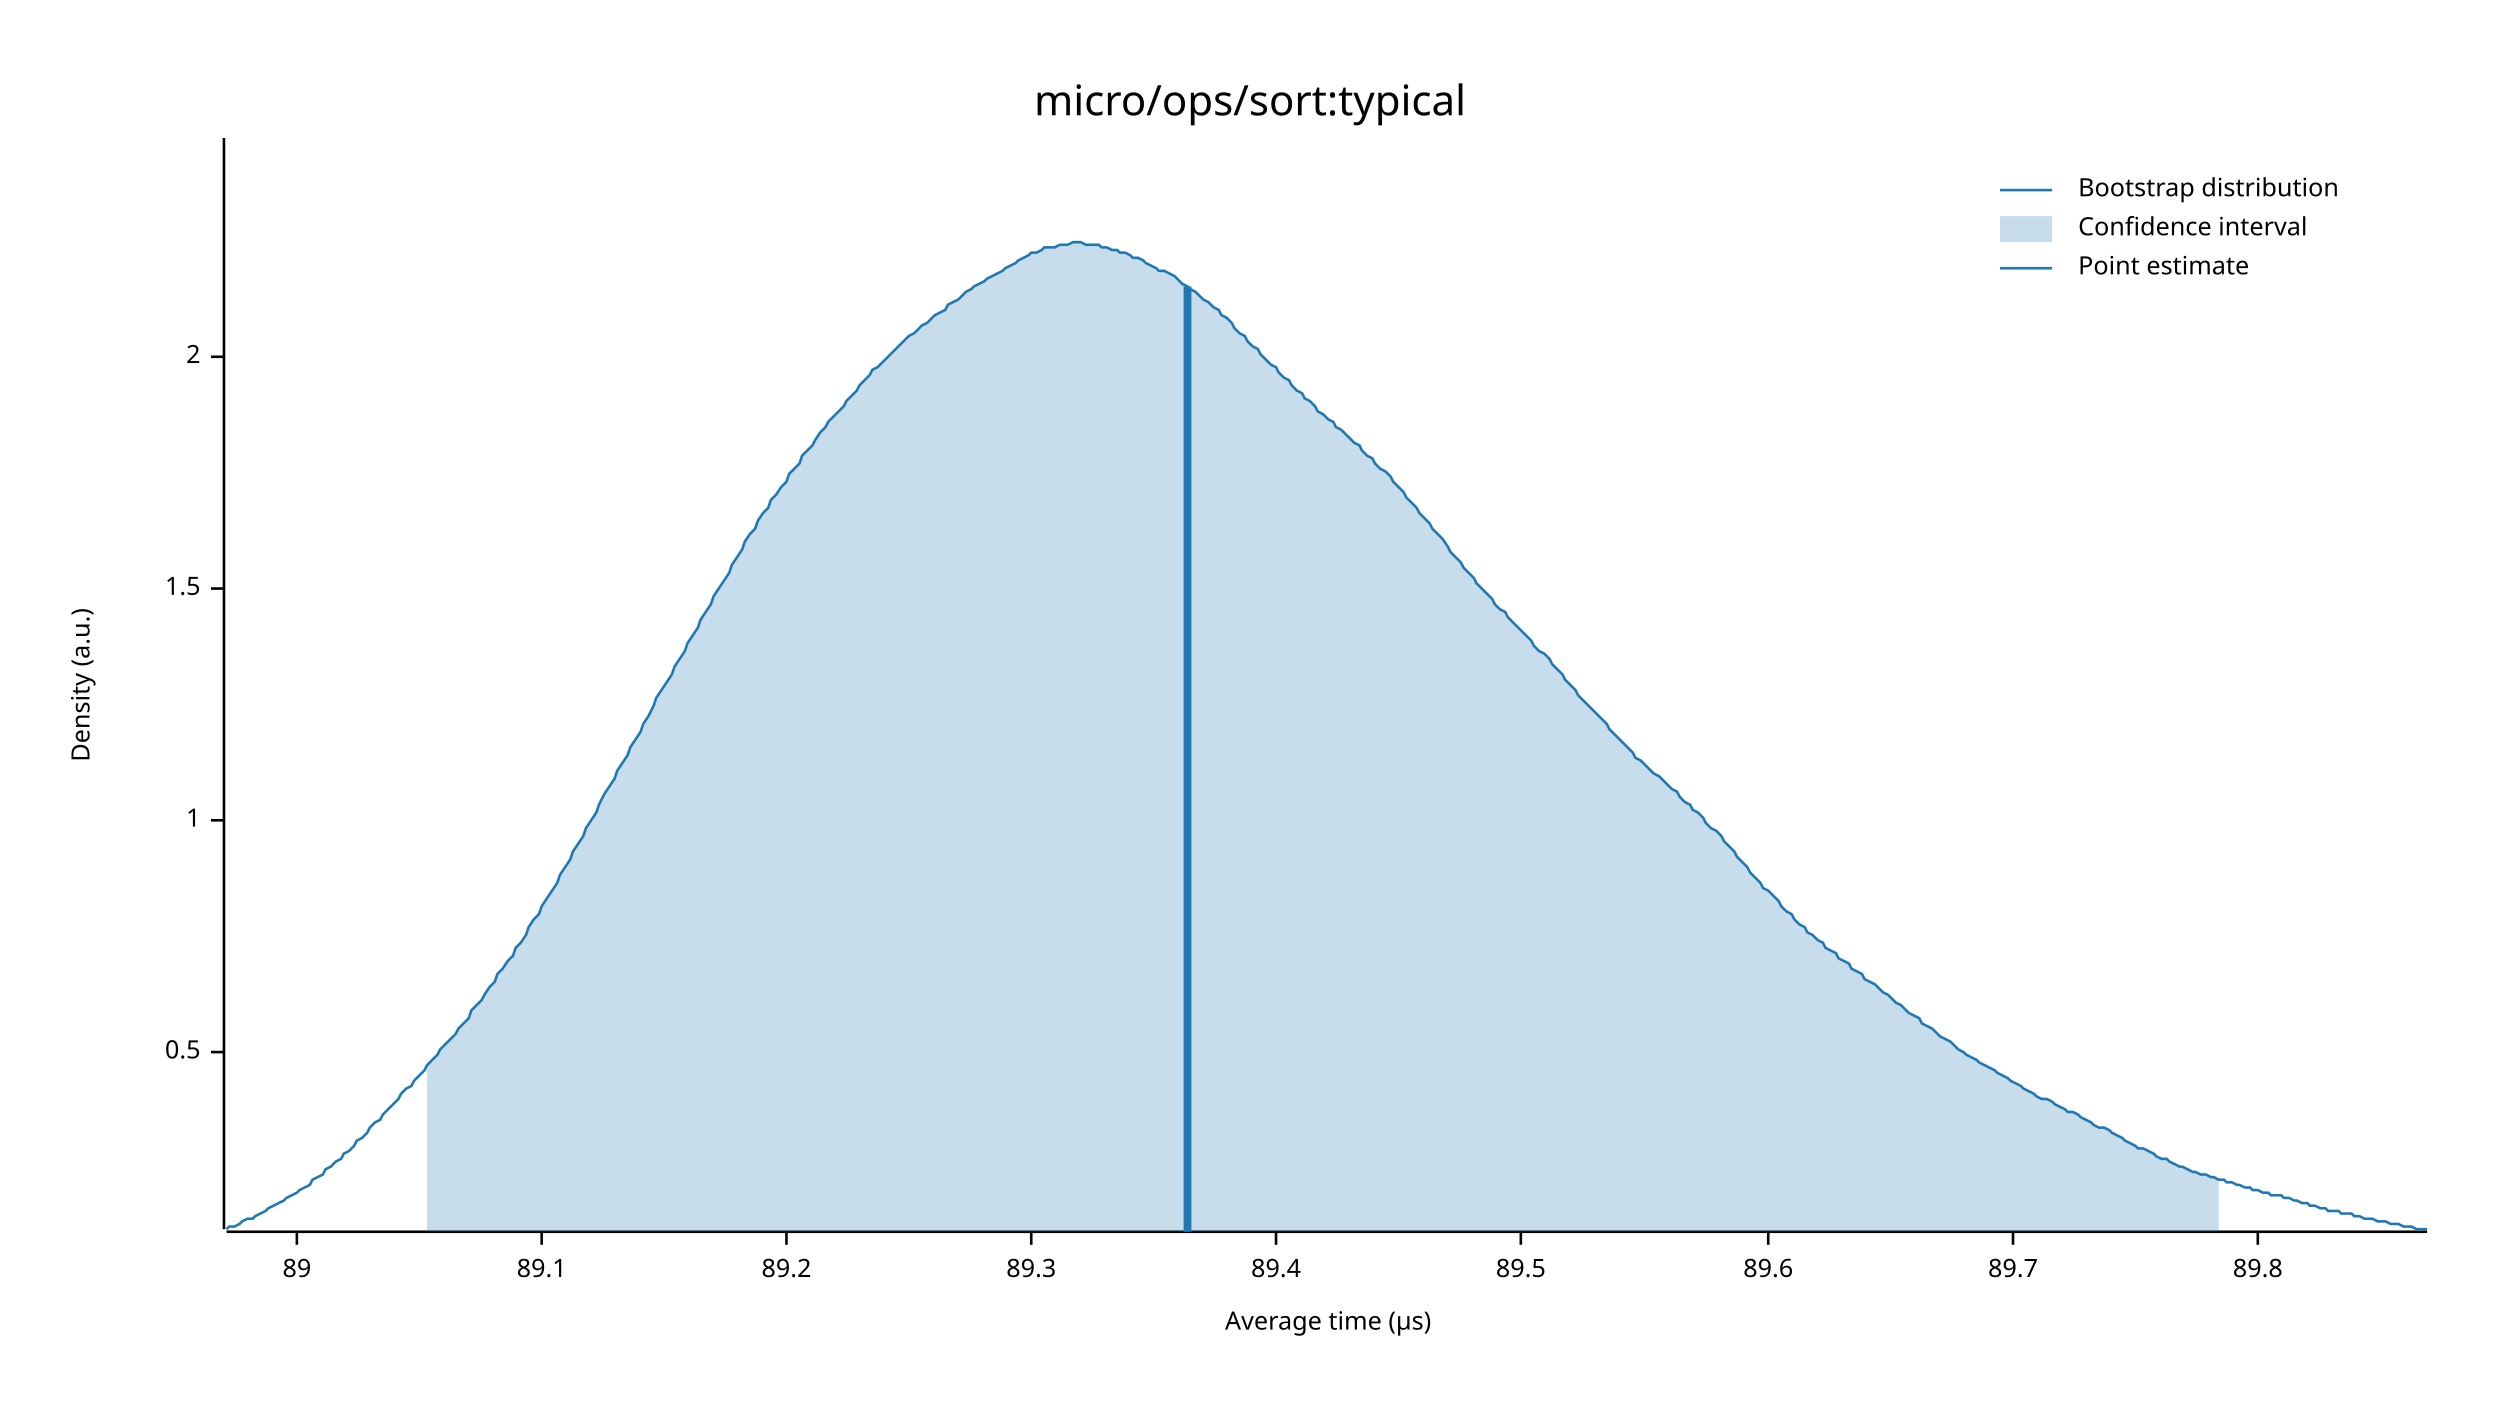
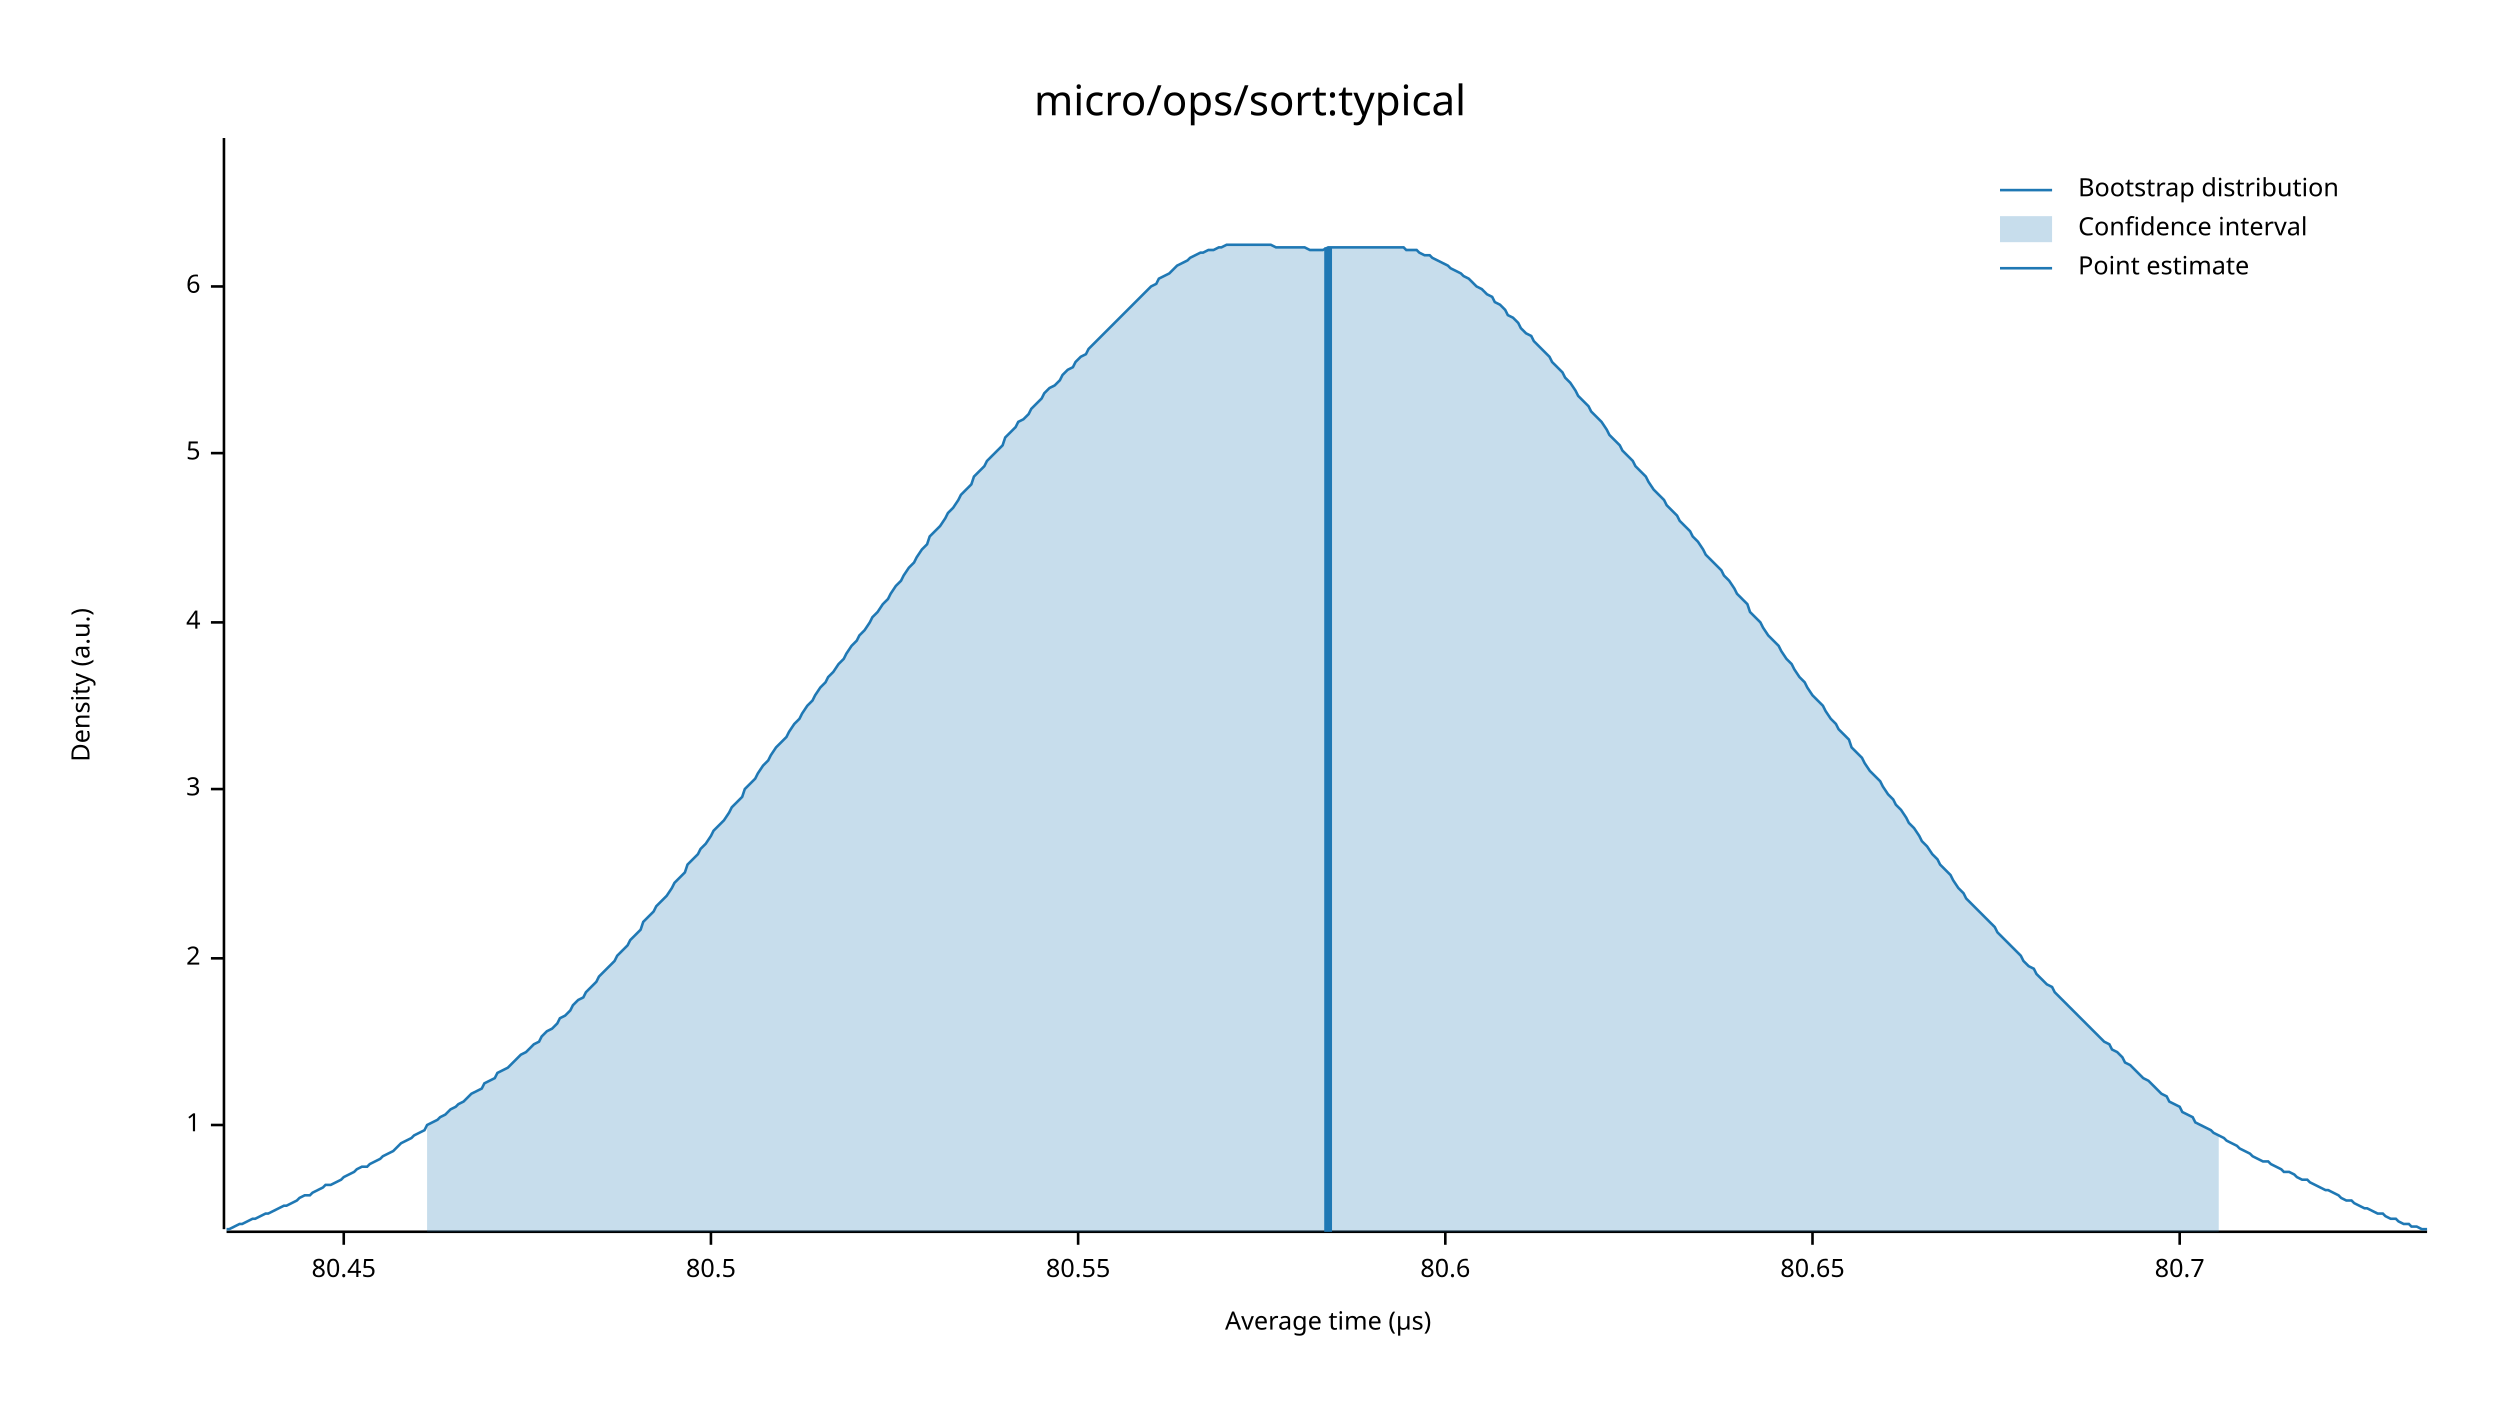
<svg xmlns="http://www.w3.org/2000/svg" width="960" height="540" viewBox="0 0 960 540">
  <text x="480" y="32" dy="0.76em" text-anchor="middle" font-family="sans-serif" font-size="16.129" opacity="1" fill="#000000">
micro/ops/sort:typical
</text>
  <text x="27" y="263" dy="0.76em" text-anchor="middle" font-family="sans-serif" font-size="9.677" opacity="1" fill="#000000" transform="rotate(270, 27, 263)">
Density (a.u.)
</text>
  <text x="510" y="513" dy="-0.5ex" text-anchor="middle" font-family="sans-serif" font-size="9.677" opacity="1" fill="#000000">
Average time (µs)
</text>
  <polyline fill="none" opacity="1" stroke="#000000" stroke-width="1" points="86,53 86,472 " />
-   <text x="77" y="404" dy="0.5ex" text-anchor="end" font-family="sans-serif" font-size="9.677" opacity="1" fill="#000000">
- 0.5
- </text>
-   <polyline fill="none" opacity="1" stroke="#000000" stroke-width="1" points="81,404 86,404 " />
-   <text x="77" y="315" dy="0.5ex" text-anchor="end" font-family="sans-serif" font-size="9.677" opacity="1" fill="#000000">
+   <text x="77" y="432" dy="0.5ex" text-anchor="end" font-family="sans-serif" font-size="9.677" opacity="1" fill="#000000">
1
</text>
-   <polyline fill="none" opacity="1" stroke="#000000" stroke-width="1" points="81,315 86,315 " />
-   <text x="77" y="226" dy="0.5ex" text-anchor="end" font-family="sans-serif" font-size="9.677" opacity="1" fill="#000000">
- 1.5
- </text>
-   <polyline fill="none" opacity="1" stroke="#000000" stroke-width="1" points="81,226 86,226 " />
-   <text x="77" y="137" dy="0.5ex" text-anchor="end" font-family="sans-serif" font-size="9.677" opacity="1" fill="#000000">
+   <polyline fill="none" opacity="1" stroke="#000000" stroke-width="1" points="81,432 86,432 " />
+   <text x="77" y="368" dy="0.5ex" text-anchor="end" font-family="sans-serif" font-size="9.677" opacity="1" fill="#000000">
2
</text>
-   <polyline fill="none" opacity="1" stroke="#000000" stroke-width="1" points="81,137 86,137 " />
+   <polyline fill="none" opacity="1" stroke="#000000" stroke-width="1" points="81,368 86,368 " />
+   <text x="77" y="303" dy="0.5ex" text-anchor="end" font-family="sans-serif" font-size="9.677" opacity="1" fill="#000000">
+ 3
+ </text>
+   <polyline fill="none" opacity="1" stroke="#000000" stroke-width="1" points="81,303 86,303 " />
+   <text x="77" y="239" dy="0.5ex" text-anchor="end" font-family="sans-serif" font-size="9.677" opacity="1" fill="#000000">
+ 4
+ </text>
+   <polyline fill="none" opacity="1" stroke="#000000" stroke-width="1" points="81,239 86,239 " />
+   <text x="77" y="174" dy="0.5ex" text-anchor="end" font-family="sans-serif" font-size="9.677" opacity="1" fill="#000000">
+ 5
+ </text>
+   <polyline fill="none" opacity="1" stroke="#000000" stroke-width="1" points="81,174 86,174 " />
+   <text x="77" y="110" dy="0.5ex" text-anchor="end" font-family="sans-serif" font-size="9.677" opacity="1" fill="#000000">
+ 6
+ </text>
+   <polyline fill="none" opacity="1" stroke="#000000" stroke-width="1" points="81,110 86,110 " />
  <polyline fill="none" opacity="1" stroke="#000000" stroke-width="1" points="87,473 932,473 " />
-   <text x="114" y="483" dy="0.76em" text-anchor="middle" font-family="sans-serif" font-size="9.677" opacity="1" fill="#000000">
- 89
+   <text x="132" y="483" dy="0.76em" text-anchor="middle" font-family="sans-serif" font-size="9.677" opacity="1" fill="#000000">
+ 80.45
</text>
-   <polyline fill="none" opacity="1" stroke="#000000" stroke-width="1" points="114,473 114,478 " />
-   <text x="208" y="483" dy="0.76em" text-anchor="middle" font-family="sans-serif" font-size="9.677" opacity="1" fill="#000000">
- 89.1
+   <polyline fill="none" opacity="1" stroke="#000000" stroke-width="1" points="132,473 132,478 " />
+   <text x="273" y="483" dy="0.76em" text-anchor="middle" font-family="sans-serif" font-size="9.677" opacity="1" fill="#000000">
+ 80.5
</text>
-   <polyline fill="none" opacity="1" stroke="#000000" stroke-width="1" points="208,473 208,478 " />
-   <text x="302" y="483" dy="0.76em" text-anchor="middle" font-family="sans-serif" font-size="9.677" opacity="1" fill="#000000">
- 89.2
+   <polyline fill="none" opacity="1" stroke="#000000" stroke-width="1" points="273,473 273,478 " />
+   <text x="414" y="483" dy="0.76em" text-anchor="middle" font-family="sans-serif" font-size="9.677" opacity="1" fill="#000000">
+ 80.55
</text>
-   <polyline fill="none" opacity="1" stroke="#000000" stroke-width="1" points="302,473 302,478 " />
-   <text x="396" y="483" dy="0.76em" text-anchor="middle" font-family="sans-serif" font-size="9.677" opacity="1" fill="#000000">
- 89.3
+   <polyline fill="none" opacity="1" stroke="#000000" stroke-width="1" points="414,473 414,478 " />
+   <text x="555" y="483" dy="0.76em" text-anchor="middle" font-family="sans-serif" font-size="9.677" opacity="1" fill="#000000">
+ 80.6
</text>
-   <polyline fill="none" opacity="1" stroke="#000000" stroke-width="1" points="396,473 396,478 " />
-   <text x="490" y="483" dy="0.76em" text-anchor="middle" font-family="sans-serif" font-size="9.677" opacity="1" fill="#000000">
- 89.4
+   <polyline fill="none" opacity="1" stroke="#000000" stroke-width="1" points="555,473 555,478 " />
+   <text x="696" y="483" dy="0.76em" text-anchor="middle" font-family="sans-serif" font-size="9.677" opacity="1" fill="#000000">
+ 80.65
</text>
-   <polyline fill="none" opacity="1" stroke="#000000" stroke-width="1" points="490,473 490,478 " />
-   <text x="584" y="483" dy="0.76em" text-anchor="middle" font-family="sans-serif" font-size="9.677" opacity="1" fill="#000000">
- 89.5
+   <polyline fill="none" opacity="1" stroke="#000000" stroke-width="1" points="696,473 696,478 " />
+   <text x="837" y="483" dy="0.76em" text-anchor="middle" font-family="sans-serif" font-size="9.677" opacity="1" fill="#000000">
+ 80.7
</text>
-   <polyline fill="none" opacity="1" stroke="#000000" stroke-width="1" points="584,473 584,478 " />
-   <text x="679" y="483" dy="0.76em" text-anchor="middle" font-family="sans-serif" font-size="9.677" opacity="1" fill="#000000">
- 89.6
- </text>
-   <polyline fill="none" opacity="1" stroke="#000000" stroke-width="1" points="679,473 679,478 " />
-   <text x="773" y="483" dy="0.76em" text-anchor="middle" font-family="sans-serif" font-size="9.677" opacity="1" fill="#000000">
- 89.7
- </text>
-   <polyline fill="none" opacity="1" stroke="#000000" stroke-width="1" points="773,473 773,478 " />
-   <text x="867" y="483" dy="0.76em" text-anchor="middle" font-family="sans-serif" font-size="9.677" opacity="1" fill="#000000">
- 89.8
- </text>
-   <polyline fill="none" opacity="1" stroke="#000000" stroke-width="1" points="867,473 867,478 " />
-   <polyline fill="none" opacity="1" stroke="#1F78B4" stroke-width="1" points="87,472 88,471 90,471 92,470 93,469 95,468 97,468 98,467 100,466 102,465 103,464 105,463 107,462 109,461 110,460 112,459 114,458 115,457 117,456 119,455 120,453 122,452 124,451 125,449 127,448 129,446 131,445 132,443 134,442 136,440 137,438 139,437 141,435 142,433 144,431 146,430 147,428 149,426 151,424 153,422 154,420 156,418 158,417 159,415 161,413 163,411 164,409 166,407 168,405 169,403 171,401 173,399 175,397 176,395 178,393 180,391 181,388 183,386 185,384 186,382 188,379 190,377 191,374 193,372 195,369 197,367 198,364 200,362 202,359 203,356 205,353 207,351 208,348 210,345 212,342 214,339 215,336 217,333 219,330 220,327 222,324 224,321 225,318 227,315 229,312 230,309 232,305 234,302 236,299 237,296 239,293 241,290 242,287 244,284 246,281 247,278 249,275 251,271 252,268 254,265 256,262 258,259 259,256 261,253 263,250 264,247 266,244 268,241 269,238 271,235 273,232 274,229 276,226 278,223 280,220 281,217 283,214 285,211 286,208 288,205 290,203 291,200 293,197 295,195 296,192 298,190 300,187 302,185 303,182 305,180 307,178 308,175 310,173 312,171 313,169 315,166 317,164 318,162 320,160 322,158 324,156 325,154 327,152 329,150 330,148 332,146 334,144 335,142 337,141 339,139 341,137 342,136 344,134 346,132 347,131 349,129 351,128 352,127 354,125 356,124 357,123 359,121 361,120 363,119 364,117 366,116 368,115 369,114 371,112 373,111 374,110 376,109 378,108 379,107 381,106 383,105 385,104 386,103 388,102 390,101 391,100 393,99 395,98 396,97 398,97 400,96 401,95 403,95 405,95 407,94 408,94 410,94 412,93 413,93 415,93 417,94 418,94 420,94 422,94 423,95 425,95 427,96 429,96 430,97 432,97 434,98 435,99 437,99 439,100 440,101 442,102 444,103 445,104 447,104 449,105 451,106 452,107 454,109 456,110 457,111 459,112 461,114 462,115 464,116 466,118 468,119 469,121 471,122 473,124 474,126 476,128 478,129 479,131 481,133 483,134 484,136 486,138 488,140 490,141 491,143 493,145 495,146 496,148 498,150 500,151 501,153 503,154 505,156 506,158 508,159 510,161 512,162 513,164 515,165 517,167 518,168 520,170 522,171 523,173 525,175 527,176 528,178 530,180 532,181 534,183 535,185 537,187 539,189 540,191 542,193 544,195 545,197 547,199 549,201 550,203 552,205 554,207 556,210 557,212 559,214 561,216 562,218 564,220 566,222 567,224 569,226 571,228 573,230 574,232 576,234 578,235 579,237 581,239 583,241 584,242 586,244 588,246 589,248 591,250 593,251 595,253 596,255 598,257 600,259 601,261 603,263 605,265 606,267 608,269 610,271 611,272 613,274 615,276 617,278 618,280 620,282 622,284 623,285 625,287 627,289 628,291 630,292 632,294 633,295 635,297 637,298 639,300 640,301 642,303 644,304 645,306 647,308 649,309 650,311 652,312 654,314 655,316 657,318 659,319 661,321 662,323 664,325 666,327 667,329 669,331 671,333 672,335 674,337 676,339 677,341 679,342 681,344 683,346 684,348 686,350 688,351 689,353 691,355 693,356 694,358 696,359 698,361 700,362 701,364 703,365 705,366 706,368 708,369 710,370 711,372 713,373 715,374 716,376 718,377 720,378 722,380 723,381 725,382 727,384 728,385 730,386 732,388 733,389 735,390 737,391 738,393 740,394 742,395 744,397 745,398 747,399 749,400 750,401 752,403 754,404 755,405 757,406 759,407 760,408 762,409 764,410 766,411 767,412 769,413 771,414 772,415 774,416 776,417 777,418 779,419 781,420 782,421 784,422 786,422 788,423 789,424 791,425 793,426 794,427 796,427 798,428 799,429 801,430 803,431 804,432 806,433 808,433 810,434 811,435 813,436 815,437 816,438 818,439 820,440 821,441 823,441 825,442 827,443 828,444 830,445 832,445 833,446 835,447 837,448 838,448 840,449 842,450 843,450 845,451 847,451 849,452 850,452 852,453 854,453 855,454 857,454 859,455 860,455 862,456 864,456 865,457 867,457 869,458 871,458 872,459 874,459 876,459 877,460 879,460 881,461 882,461 884,462 886,462 887,463 889,463 891,464 893,464 894,465 896,465 898,465 899,466 901,466 903,466 904,467 906,467 908,468 909,468 911,468 913,469 915,469 916,469 918,470 920,470 921,470 923,471 925,471 926,471 928,472 930,472 932,472 " />
-   <polygon opacity="0.25" fill="#1F78B4" points="164,409 166,407 168,405 169,403 171,401 173,399 175,397 176,395 178,393 180,391 181,388 183,386 185,384 186,382 188,379 190,377 191,374 193,372 195,369 197,367 198,364 200,362 202,359 203,356 205,353 207,351 208,348 210,345 212,342 214,339 215,336 217,333 219,330 220,327 222,324 224,321 225,318 227,315 229,312 230,309 232,305 234,302 236,299 237,296 239,293 241,290 242,287 244,284 246,281 247,278 249,275 251,271 252,268 254,265 256,262 258,259 259,256 261,253 263,250 264,247 266,244 268,241 269,238 271,235 273,232 274,229 276,226 278,223 280,220 281,217 283,214 285,211 286,208 288,205 290,203 291,200 293,197 295,195 296,192 298,190 300,187 302,185 303,182 305,180 307,178 308,175 310,173 312,171 313,169 315,166 317,164 318,162 320,160 322,158 324,156 325,154 327,152 329,150 330,148 332,146 334,144 335,142 337,141 339,139 341,137 342,136 344,134 346,132 347,131 349,129 351,128 352,127 354,125 356,124 357,123 359,121 361,120 363,119 364,117 366,116 368,115 369,114 371,112 373,111 374,110 376,109 378,108 379,107 381,106 383,105 385,104 386,103 388,102 390,101 391,100 393,99 395,98 396,97 398,97 400,96 401,95 403,95 405,95 407,94 408,94 410,94 412,93 413,93 415,93 417,94 418,94 420,94 422,94 423,95 425,95 427,96 429,96 430,97 432,97 434,98 435,99 437,99 439,100 440,101 442,102 444,103 445,104 447,104 449,105 451,106 452,107 454,109 456,110 457,111 459,112 461,114 462,115 464,116 466,118 468,119 469,121 471,122 473,124 474,126 476,128 478,129 479,131 481,133 483,134 484,136 486,138 488,140 490,141 491,143 493,145 495,146 496,148 498,150 500,151 501,153 503,154 505,156 506,158 508,159 510,161 512,162 513,164 515,165 517,167 518,168 520,170 522,171 523,173 525,175 527,176 528,178 530,180 532,181 534,183 535,185 537,187 539,189 540,191 542,193 544,195 545,197 547,199 549,201 550,203 552,205 554,207 556,210 557,212 559,214 561,216 562,218 564,220 566,222 567,224 569,226 571,228 573,230 574,232 576,234 578,235 579,237 581,239 583,241 584,242 586,244 588,246 589,248 591,250 593,251 595,253 596,255 598,257 600,259 601,261 603,263 605,265 606,267 608,269 610,271 611,272 613,274 615,276 617,278 618,280 620,282 622,284 623,285 625,287 627,289 628,291 630,292 632,294 633,295 635,297 637,298 639,300 640,301 642,303 644,304 645,306 647,308 649,309 650,311 652,312 654,314 655,316 657,318 659,319 661,321 662,323 664,325 666,327 667,329 669,331 671,333 672,335 674,337 676,339 677,341 679,342 681,344 683,346 684,348 686,350 688,351 689,353 691,355 693,356 694,358 696,359 698,361 700,362 701,364 703,365 705,366 706,368 708,369 710,370 711,372 713,373 715,374 716,376 718,377 720,378 722,380 723,381 725,382 727,384 728,385 730,386 732,388 733,389 735,390 737,391 738,393 740,394 742,395 744,397 745,398 747,399 749,400 750,401 752,403 754,404 755,405 757,406 759,407 760,408 762,409 764,410 766,411 767,412 769,413 771,414 772,415 774,416 776,417 777,418 779,419 781,420 782,421 784,422 786,422 788,423 789,424 791,425 793,426 794,427 796,427 798,428 799,429 801,430 803,431 804,432 806,433 808,433 810,434 811,435 813,436 815,437 816,438 818,439 820,440 821,441 823,441 825,442 827,443 828,444 830,445 832,445 833,446 835,447 837,448 838,448 840,449 842,450 843,450 845,451 847,451 849,452 850,452 852,453 852,473 164,473 " />
-   <polyline fill="none" opacity="1" stroke="#1F78B4" stroke-width="3" points="456,473 456,110 " />
+   <polyline fill="none" opacity="1" stroke="#000000" stroke-width="1" points="837,473 837,478 " />
+   <polyline fill="none" opacity="1" stroke="#1F78B4" stroke-width="1" points="87,472 88,472 90,471 92,470 93,470 95,469 97,468 98,468 100,467 102,466 103,466 105,465 107,464 109,463 110,463 112,462 114,461 115,460 117,459 119,459 120,458 122,457 124,456 125,455 127,455 129,454 131,453 132,452 134,451 136,450 137,449 139,448 141,448 142,447 144,446 146,445 147,444 149,443 151,442 153,440 154,439 156,438 158,437 159,436 161,435 163,434 164,432 166,431 168,430 169,429 171,428 173,426 175,425 176,424 178,423 180,421 181,420 183,419 185,418 186,416 188,415 190,414 191,412 193,411 195,410 197,408 198,407 200,405 202,404 203,403 205,401 207,400 208,398 210,396 212,395 214,393 215,391 217,390 219,388 220,386 222,384 224,383 225,381 227,379 229,377 230,375 232,373 234,371 236,369 237,367 239,365 241,363 242,361 244,359 246,357 247,354 249,352 251,350 252,348 254,346 256,344 258,341 259,339 261,337 263,335 264,332 266,330 268,328 269,326 271,324 273,321 274,319 276,317 278,315 280,312 281,310 283,308 285,306 286,303 288,301 290,299 291,297 293,294 295,292 296,290 298,287 300,285 302,283 303,281 305,278 307,276 308,274 310,271 312,269 313,267 315,264 317,262 318,260 320,258 322,255 324,253 325,251 327,248 329,246 330,244 332,242 334,239 335,237 337,235 339,232 341,230 342,228 344,225 346,223 347,221 349,218 351,216 352,214 354,211 356,209 357,206 359,204 361,202 363,199 364,197 366,195 368,192 369,190 371,188 373,186 374,183 376,181 378,179 379,177 381,175 383,173 385,171 386,168 388,166 390,164 391,162 393,161 395,159 396,157 398,155 400,153 401,151 403,149 405,148 407,146 408,144 410,142 412,141 413,139 415,137 417,136 418,134 420,132 422,130 423,129 425,127 427,125 429,123 430,122 432,120 434,118 435,117 437,115 439,113 440,112 442,110 444,109 445,107 447,106 449,105 451,103 452,102 454,101 456,100 457,99 459,98 461,97 462,97 464,96 466,96 468,95 469,95 471,94 473,94 474,94 476,94 478,94 479,94 481,94 483,94 484,94 486,94 488,94 490,95 491,95 493,95 495,95 496,95 498,95 500,95 501,95 503,96 505,96 506,96 508,96 510,95 512,95 513,95 515,95 517,95 518,95 520,95 522,95 523,95 525,95 527,95 528,95 530,95 532,95 534,95 535,95 537,95 539,95 540,96 542,96 544,96 545,97 547,98 549,98 550,99 552,100 554,101 556,102 557,103 559,104 561,105 562,106 564,107 566,109 567,110 569,111 571,113 573,114 574,116 576,117 578,119 579,121 581,122 583,124 584,126 586,128 588,129 589,131 591,133 593,135 595,137 596,139 598,141 600,143 601,145 603,147 605,150 606,152 608,154 610,156 611,158 613,160 615,162 617,165 618,167 620,169 622,171 623,173 625,175 627,177 628,179 630,181 632,183 633,185 635,188 637,190 639,192 640,194 642,196 644,198 645,200 647,202 649,204 650,206 652,208 654,211 655,213 657,215 659,217 661,219 662,221 664,223 666,226 667,228 669,230 671,232 672,235 674,237 676,239 677,241 679,244 681,246 683,248 684,250 686,253 688,255 689,257 691,260 693,262 694,264 696,267 698,269 700,271 701,273 703,276 705,278 706,280 708,282 710,284 711,287 713,289 715,291 716,293 718,296 720,298 722,300 723,302 725,305 727,307 728,309 730,311 732,314 733,316 735,318 737,321 738,323 740,325 742,328 744,330 745,332 747,334 749,336 750,338 752,341 754,343 755,345 757,347 759,349 760,350 762,352 764,354 766,356 767,358 769,360 771,362 772,363 774,365 776,367 777,369 779,371 781,372 782,374 784,376 786,378 788,379 789,381 791,383 793,385 794,386 796,388 798,390 799,391 801,393 803,395 804,396 806,398 808,400 810,401 811,403 813,404 815,406 816,408 818,409 820,411 821,412 823,414 825,415 827,417 828,418 830,420 832,421 833,423 835,424 837,425 838,427 840,428 842,429 843,431 845,432 847,433 849,434 850,435 852,436 854,437 855,438 857,439 859,440 860,441 862,442 864,443 865,444 867,445 869,446 871,446 872,447 874,448 876,449 877,450 879,450 881,451 882,452 884,453 886,453 887,454 889,455 891,456 893,457 894,457 896,458 898,459 899,460 901,461 903,461 904,462 906,463 908,464 909,464 911,465 913,466 915,466 916,467 918,468 920,468 921,469 923,470 925,470 926,471 928,471 930,472 932,472 " />
+   <polygon opacity="0.25" fill="#1F78B4" points="164,432 166,431 168,430 169,429 171,428 173,426 175,425 176,424 178,423 180,421 181,420 183,419 185,418 186,416 188,415 190,414 191,412 193,411 195,410 197,408 198,407 200,405 202,404 203,403 205,401 207,400 208,398 210,396 212,395 214,393 215,391 217,390 219,388 220,386 222,384 224,383 225,381 227,379 229,377 230,375 232,373 234,371 236,369 237,367 239,365 241,363 242,361 244,359 246,357 247,354 249,352 251,350 252,348 254,346 256,344 258,341 259,339 261,337 263,335 264,332 266,330 268,328 269,326 271,324 273,321 274,319 276,317 278,315 280,312 281,310 283,308 285,306 286,303 288,301 290,299 291,297 293,294 295,292 296,290 298,287 300,285 302,283 303,281 305,278 307,276 308,274 310,271 312,269 313,267 315,264 317,262 318,260 320,258 322,255 324,253 325,251 327,248 329,246 330,244 332,242 334,239 335,237 337,235 339,232 341,230 342,228 344,225 346,223 347,221 349,218 351,216 352,214 354,211 356,209 357,206 359,204 361,202 363,199 364,197 366,195 368,192 369,190 371,188 373,186 374,183 376,181 378,179 379,177 381,175 383,173 385,171 386,168 388,166 390,164 391,162 393,161 395,159 396,157 398,155 400,153 401,151 403,149 405,148 407,146 408,144 410,142 412,141 413,139 415,137 417,136 418,134 420,132 422,130 423,129 425,127 427,125 429,123 430,122 432,120 434,118 435,117 437,115 439,113 440,112 442,110 444,109 445,107 447,106 449,105 451,103 452,102 454,101 456,100 457,99 459,98 461,97 462,97 464,96 466,96 468,95 469,95 471,94 473,94 474,94 476,94 478,94 479,94 481,94 483,94 484,94 486,94 488,94 490,95 491,95 493,95 495,95 496,95 498,95 500,95 501,95 503,96 505,96 506,96 508,96 510,95 512,95 513,95 515,95 517,95 518,95 520,95 522,95 523,95 525,95 527,95 528,95 530,95 532,95 534,95 535,95 537,95 539,95 540,96 542,96 544,96 545,97 547,98 549,98 550,99 552,100 554,101 556,102 557,103 559,104 561,105 562,106 564,107 566,109 567,110 569,111 571,113 573,114 574,116 576,117 578,119 579,121 581,122 583,124 584,126 586,128 588,129 589,131 591,133 593,135 595,137 596,139 598,141 600,143 601,145 603,147 605,150 606,152 608,154 610,156 611,158 613,160 615,162 617,165 618,167 620,169 622,171 623,173 625,175 627,177 628,179 630,181 632,183 633,185 635,188 637,190 639,192 640,194 642,196 644,198 645,200 647,202 649,204 650,206 652,208 654,211 655,213 657,215 659,217 661,219 662,221 664,223 666,226 667,228 669,230 671,232 672,235 674,237 676,239 677,241 679,244 681,246 683,248 684,250 686,253 688,255 689,257 691,260 693,262 694,264 696,267 698,269 700,271 701,273 703,276 705,278 706,280 708,282 710,284 711,287 713,289 715,291 716,293 718,296 720,298 722,300 723,302 725,305 727,307 728,309 730,311 732,314 733,316 735,318 737,321 738,323 740,325 742,328 744,330 745,332 747,334 749,336 750,338 752,341 754,343 755,345 757,347 759,349 760,350 762,352 764,354 766,356 767,358 769,360 771,362 772,363 774,365 776,367 777,369 779,371 781,372 782,374 784,376 786,378 788,379 789,381 791,383 793,385 794,386 796,388 798,390 799,391 801,393 803,395 804,396 806,398 808,400 810,401 811,403 813,404 815,406 816,408 818,409 820,411 821,412 823,414 825,415 827,417 828,418 830,420 832,421 833,423 835,424 837,425 838,427 840,428 842,429 843,431 845,432 847,433 849,434 850,435 852,436 852,473 164,473 " />
+   <polyline fill="none" opacity="1" stroke="#1F78B4" stroke-width="3" points="510,473 510,95 " />
  <text x="798" y="68" dy="0.76em" text-anchor="start" font-family="sans-serif" font-size="9.677" opacity="1" fill="#000000">
Bootstrap distribution
</text>
  <text x="798" y="83" dy="0.76em" text-anchor="start" font-family="sans-serif" font-size="9.677" opacity="1" fill="#000000">
Confidence interval
</text>
  <text x="798" y="98" dy="0.76em" text-anchor="start" font-family="sans-serif" font-size="9.677" opacity="1" fill="#000000">
Point estimate
</text>
  <polyline fill="none" opacity="1" stroke="#1F78B4" stroke-width="1" points="768,73 788,73 " />
  <rect x="768" y="83" width="20" height="10" opacity="0.25" fill="#1F78B4" stroke="none" />
  <polyline fill="none" opacity="1" stroke="#1F78B4" stroke-width="1" points="768,103 788,103 " />
</svg>
